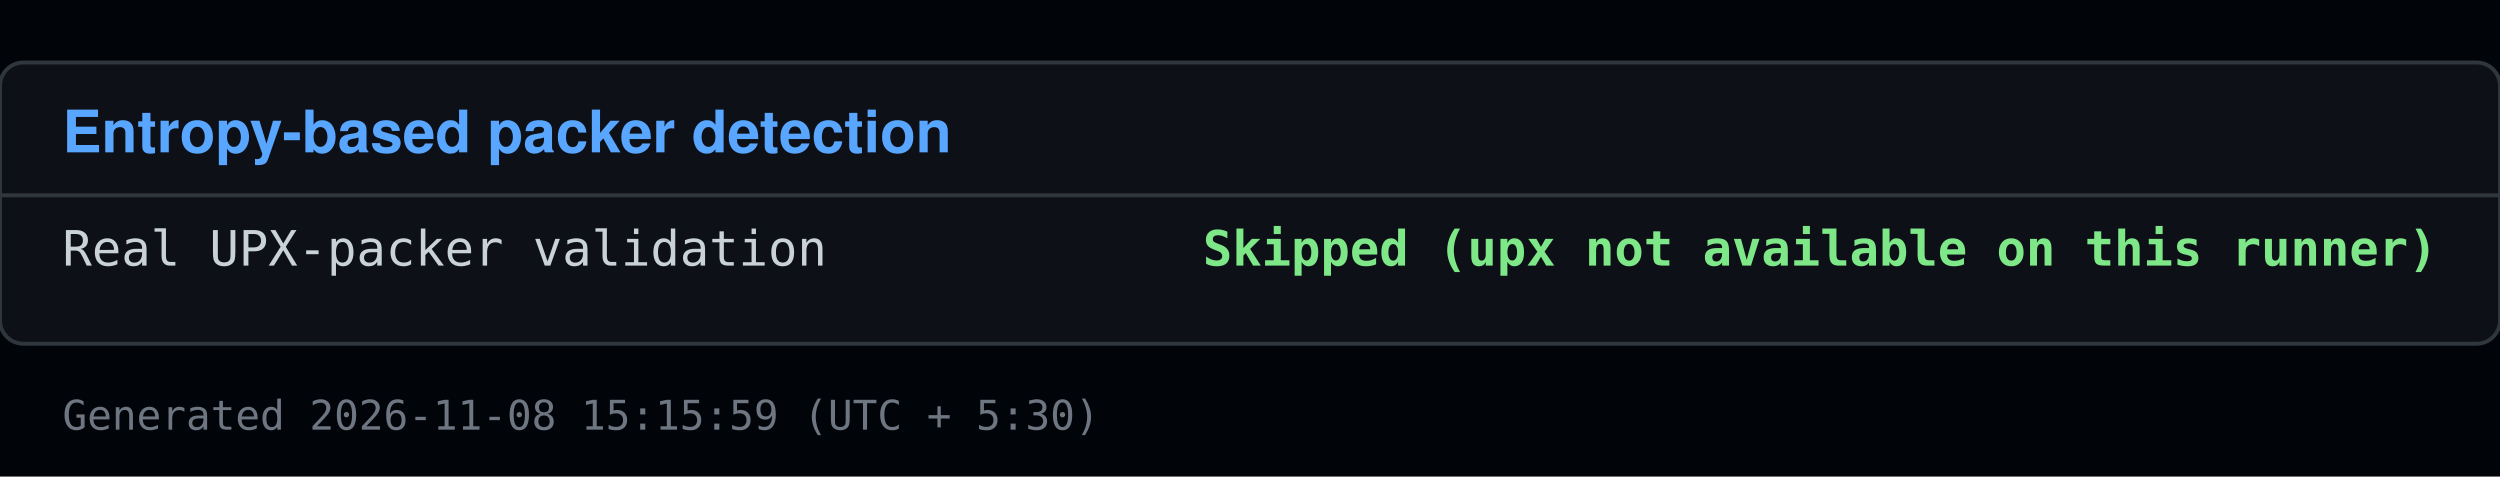
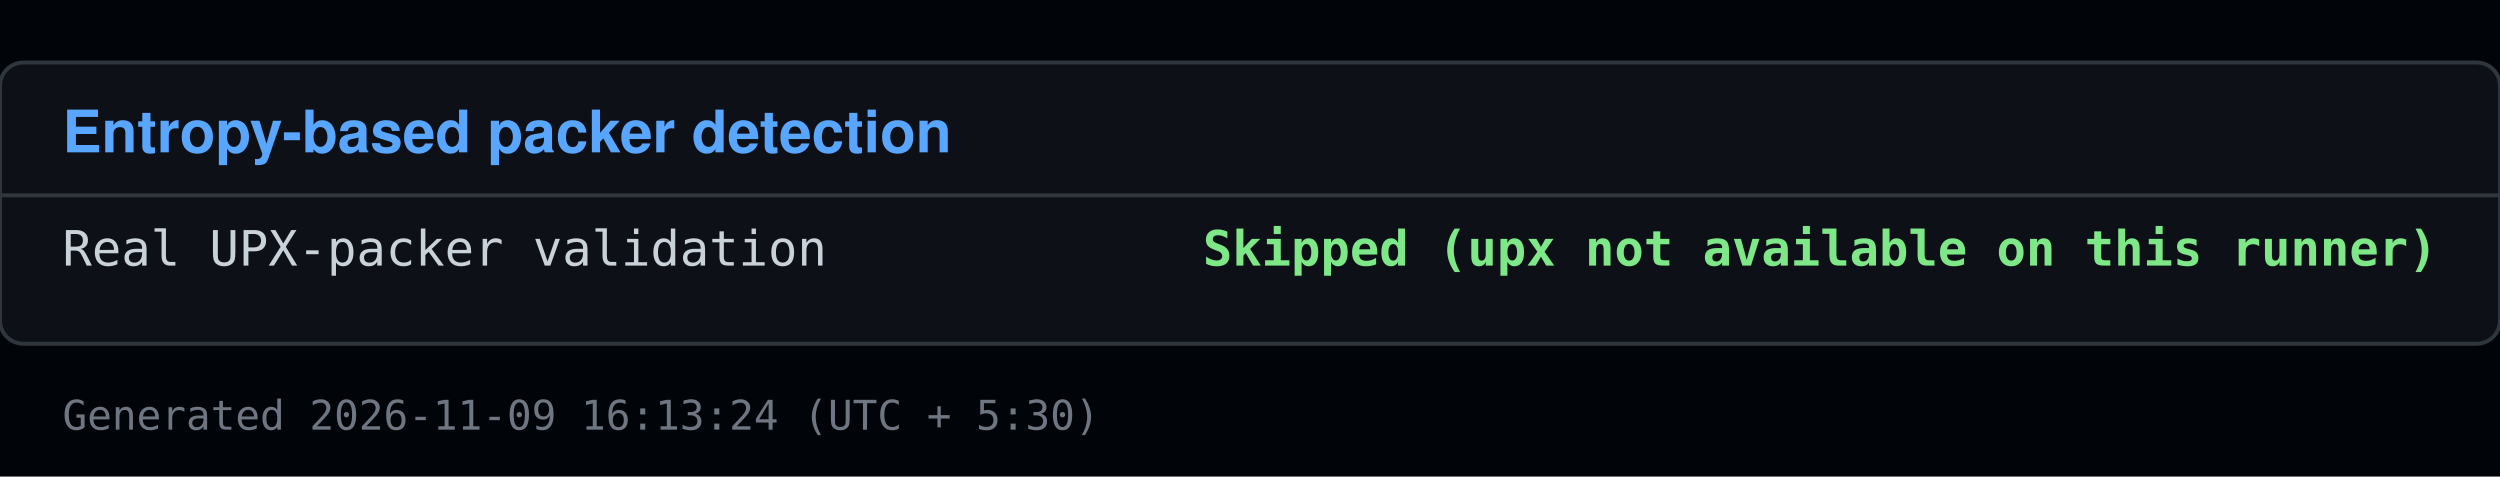
<svg xmlns="http://www.w3.org/2000/svg" viewBox="0 0 640 122" width="640" height="122">
  <rect x="0" y="0" width="640" height="122" fill="#010409" />
  <rect x="0" y="16" width="640" height="72" fill="#0d1117" stroke="#30363d" rx="6" />
  <text x="16" y="39" font-family="Segoe UI, Helvetica, Arial, sans-serif" font-size="15" font-weight="600" fill="#58a6ff">Entropy-based packer detection</text>
  <line x1="0" y1="50" x2="640" y2="50" stroke="#30363d" />
  <text x="16" y="68" font-family="Consolas, Menlo, monospace" font-size="12.5" fill="#c9d1d9">Real UPX-packer validation</text>
  <text x="624" y="68" font-family="Consolas, Menlo, monospace" font-size="12.5" fill="#7ee787" text-anchor="end" font-weight="600">Skipped (upx not available on this runner)</text>
-   <text x="16" y="110" font-family="Consolas, Menlo, monospace" font-size="10.5" fill="#6e7681">Generated 2026-11-08 15:15:59 (UTC + 5:30)</text>
+   <text x="16" y="110" font-family="Consolas, Menlo, monospace" font-size="10.5" fill="#6e7681">Generated 2026-11-09 16:13:24 (UTC + 5:30)</text>
</svg>
